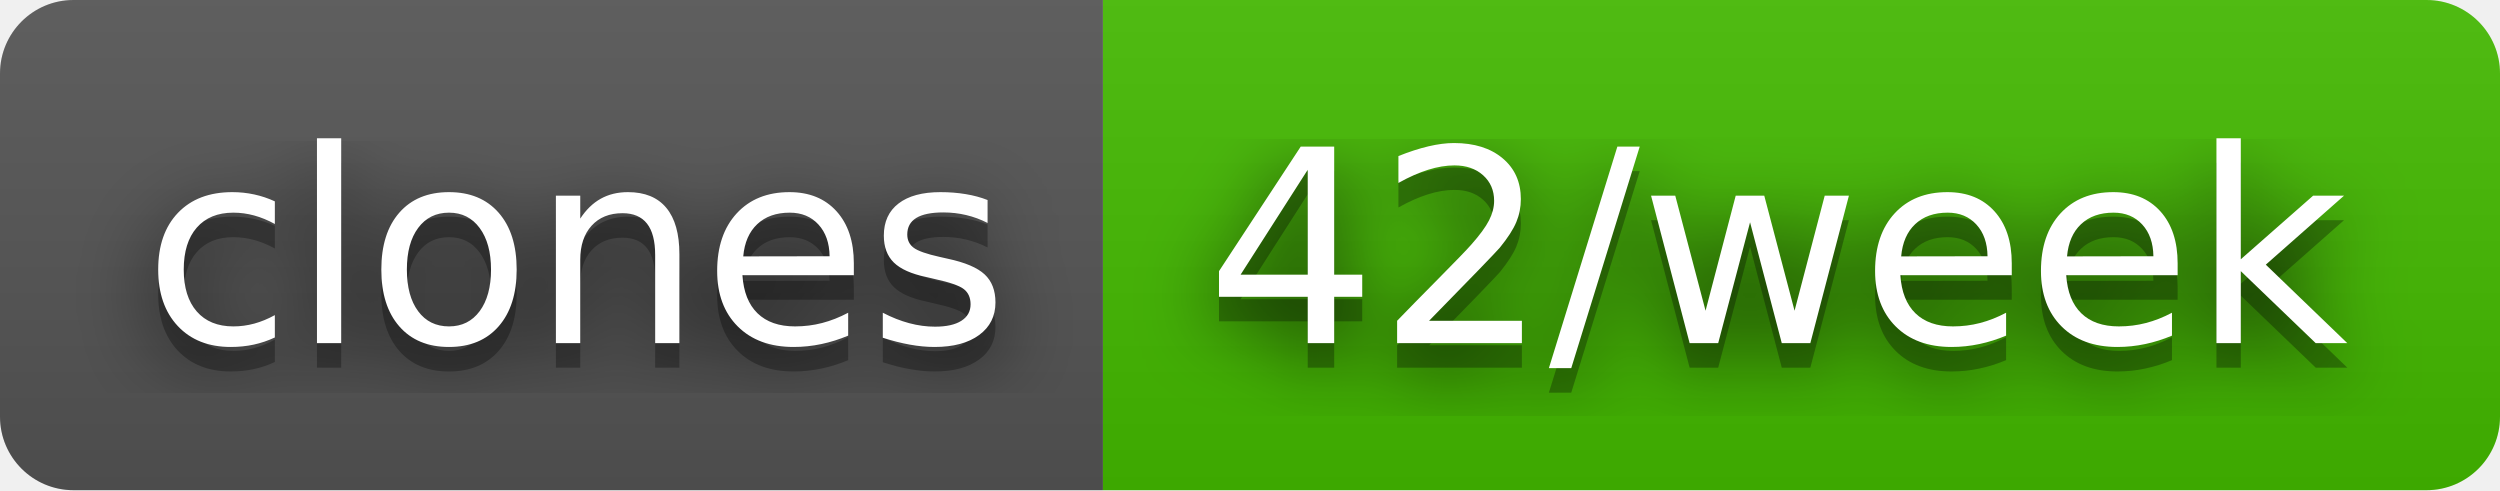
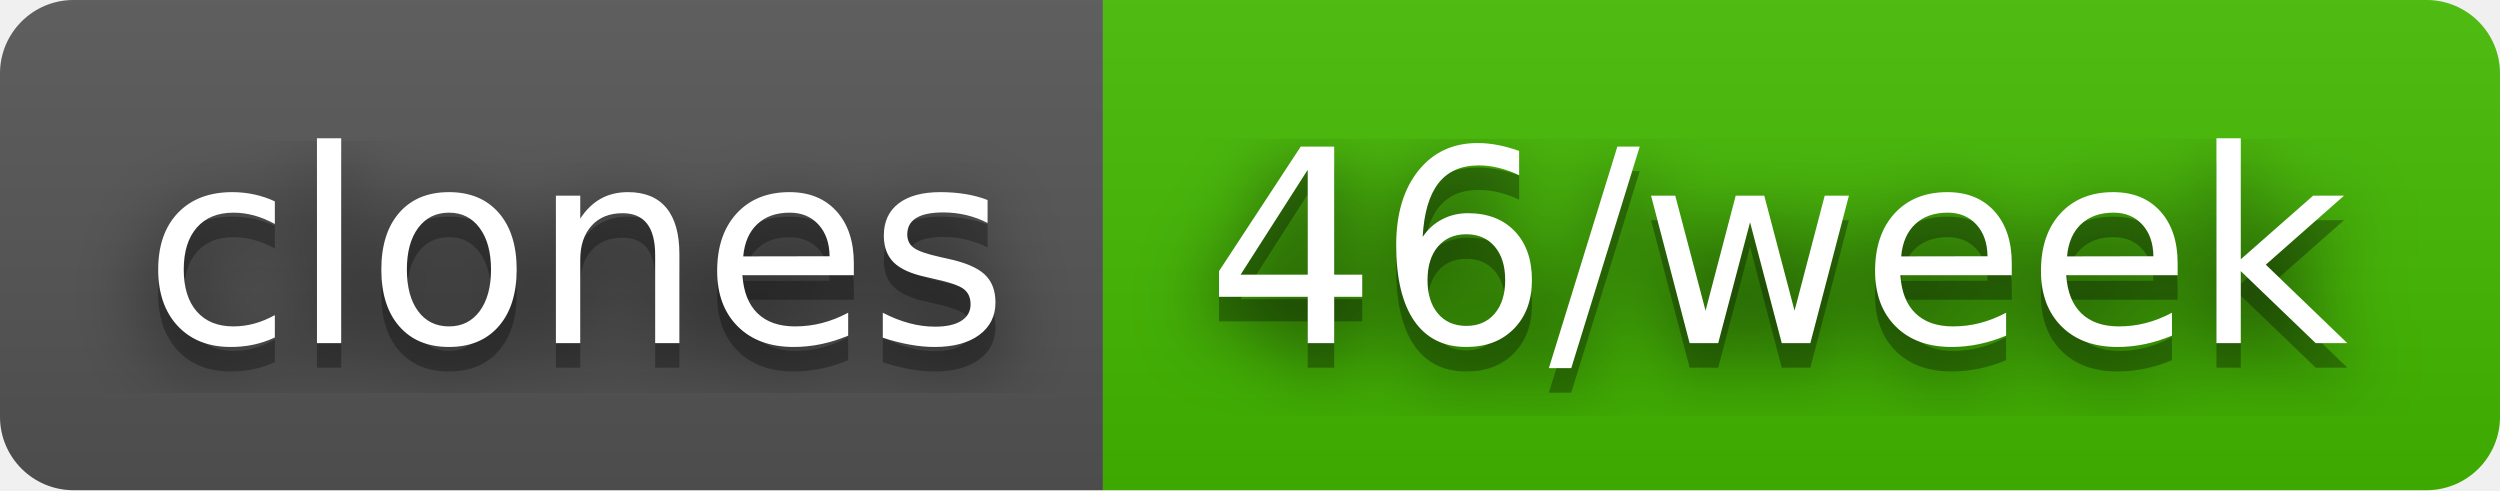
- <svg xmlns="http://www.w3.org/2000/svg" width="102" height="20" role="img" aria-label="clones: 42/week">
+ <svg xmlns="http://www.w3.org/2000/svg" width="102" height="20" role="img" aria-label="clones: 46/week">
  <filter id="blur">
    <feGaussianBlur stdDeviation="16" />
  </filter>
  <linearGradient id="s" x2="0" y2="100%">
    <stop offset="0" stop-color="#bbb" stop-opacity=".1" />
    <stop offset="1" stop-opacity=".1" />
  </linearGradient>
  <clipPath id="r">
    <rect width="102" height="20" rx="3" />
  </clipPath>
  <g clip-path="url(#r)">
    <rect width="45" height="20" fill="#555" />
    <rect x="45" width="57" height="20" fill="#4b0" />
    <rect width="102" height="20" fill="url(#s)" />
  </g>
  <g fill="#fff" text-anchor="middle" font-family="Verdana,Geneva,DejaVu Sans,sans-serif" text-rendering="geometricPrecision" font-size="110">
    <g transform="scale(.1)">
      <g aria-hidden="true" fill="#010101">
        <text x="235" y="150" fill-opacity=".8" filter="url(#blur)" textLength="350">clones</text>
        <text x="235" y="150" fill-opacity=".3" textLength="350">clones</text>
      </g>
      <text x="235" y="140" textLength="350">clones</text>
    </g>
    <g transform="scale(.1)">
      <g aria-hidden="true" fill="#010101">
-         <text x="725" y="150" fill-opacity=".8" filter="url(#blur)" textLength="470">42/week</text>
-         <text x="725" y="150" fill-opacity=".3" textLength="470">42/week</text>
+         <text x="725" y="150" fill-opacity=".8" filter="url(#blur)" textLength="470">46/week</text>
+         <text x="725" y="150" fill-opacity=".3" textLength="470">46/week</text>
      </g>
-       <text x="725" y="140" textLength="470">42/week</text>
+       <text x="725" y="140" textLength="470">46/week</text>
    </g>
  </g>
</svg>
